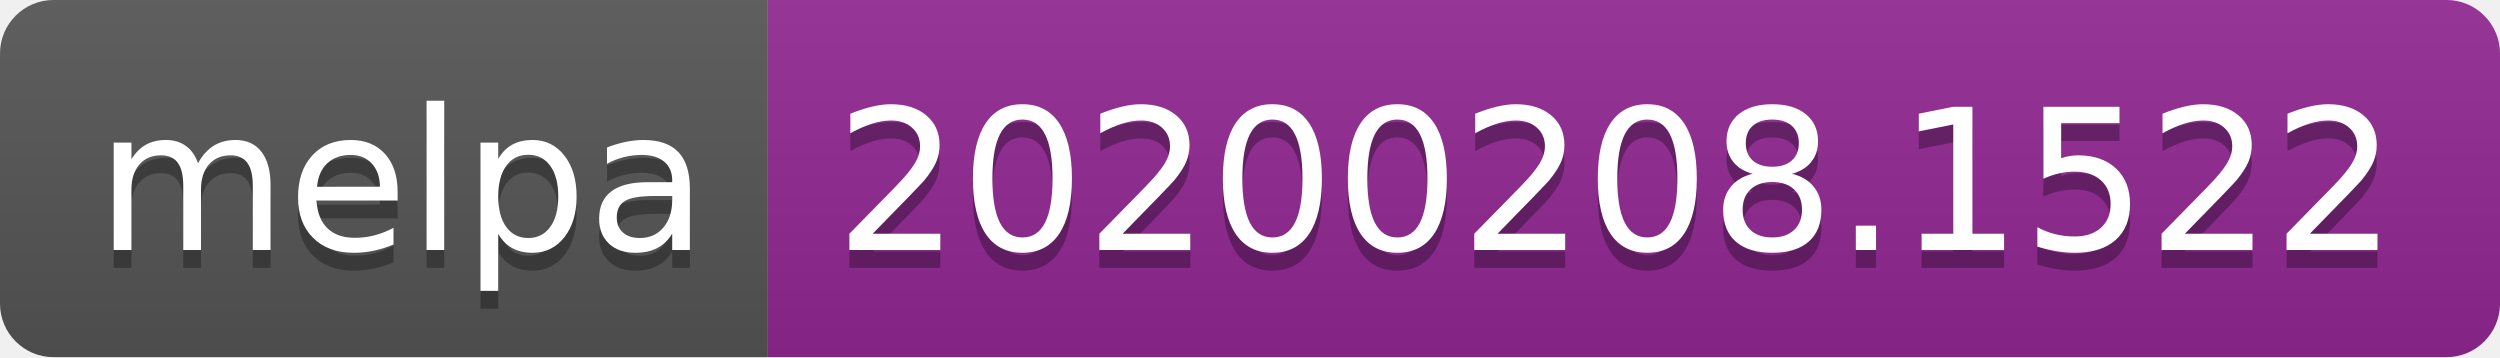
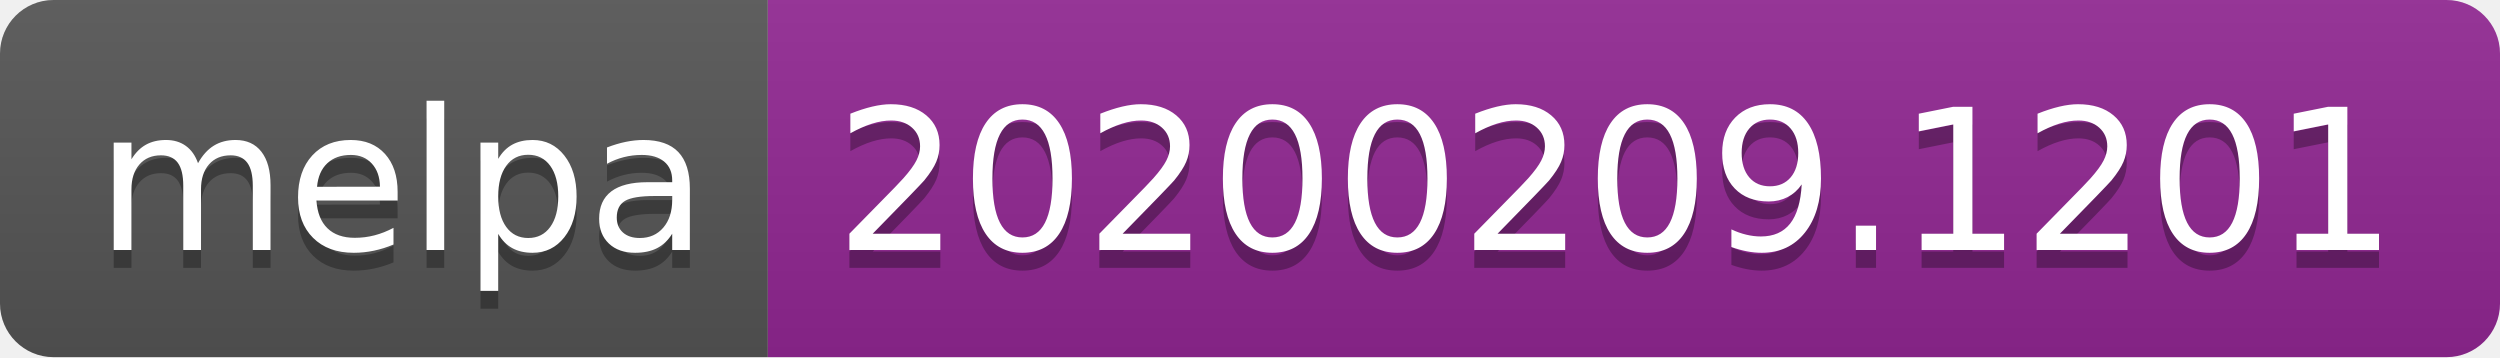
<svg xmlns="http://www.w3.org/2000/svg" width="140" height="20">
  <linearGradient id="b" x2="0" y2="100%">
    <stop offset="0" stop-color="#bbb" stop-opacity=".1" />
    <stop offset="1" stop-opacity=".1" />
  </linearGradient>
  <clipPath id="a">
    <rect width="140" height="20" rx="3" fill="#fff" />
  </clipPath>
  <g clip-path="url(#a)">
    <path fill="#555" d="M0 0h43v20H0z" />
    <path fill="#922793" d="M43 0h97v20H43z" />
    <path fill="url(#b)" d="M0 0h140v20H0z" />
  </g>
  <g fill="#fff" text-anchor="middle" font-family="DejaVu Sans,Verdana,Geneva,sans-serif" font-size="110">
    <text x="225" y="150" fill="#010101" fill-opacity=".3" transform="scale(.1)" textLength="330">melpa</text>
    <text x="225" y="140" transform="scale(.1)" textLength="330">melpa</text>
-     <text x="905" y="150" fill="#010101" fill-opacity=".3" transform="scale(.1)" textLength="870">20200208.1522</text>
-     <text x="905" y="140" transform="scale(.1)" textLength="870">20200208.1522</text>
+     <text x="905" y="150" fill="#010101" fill-opacity=".3" transform="scale(.1)" textLength="870">20200209.1201</text>
+     <text x="905" y="140" transform="scale(.1)" textLength="870">20200209.1201</text>
  </g>
</svg>
